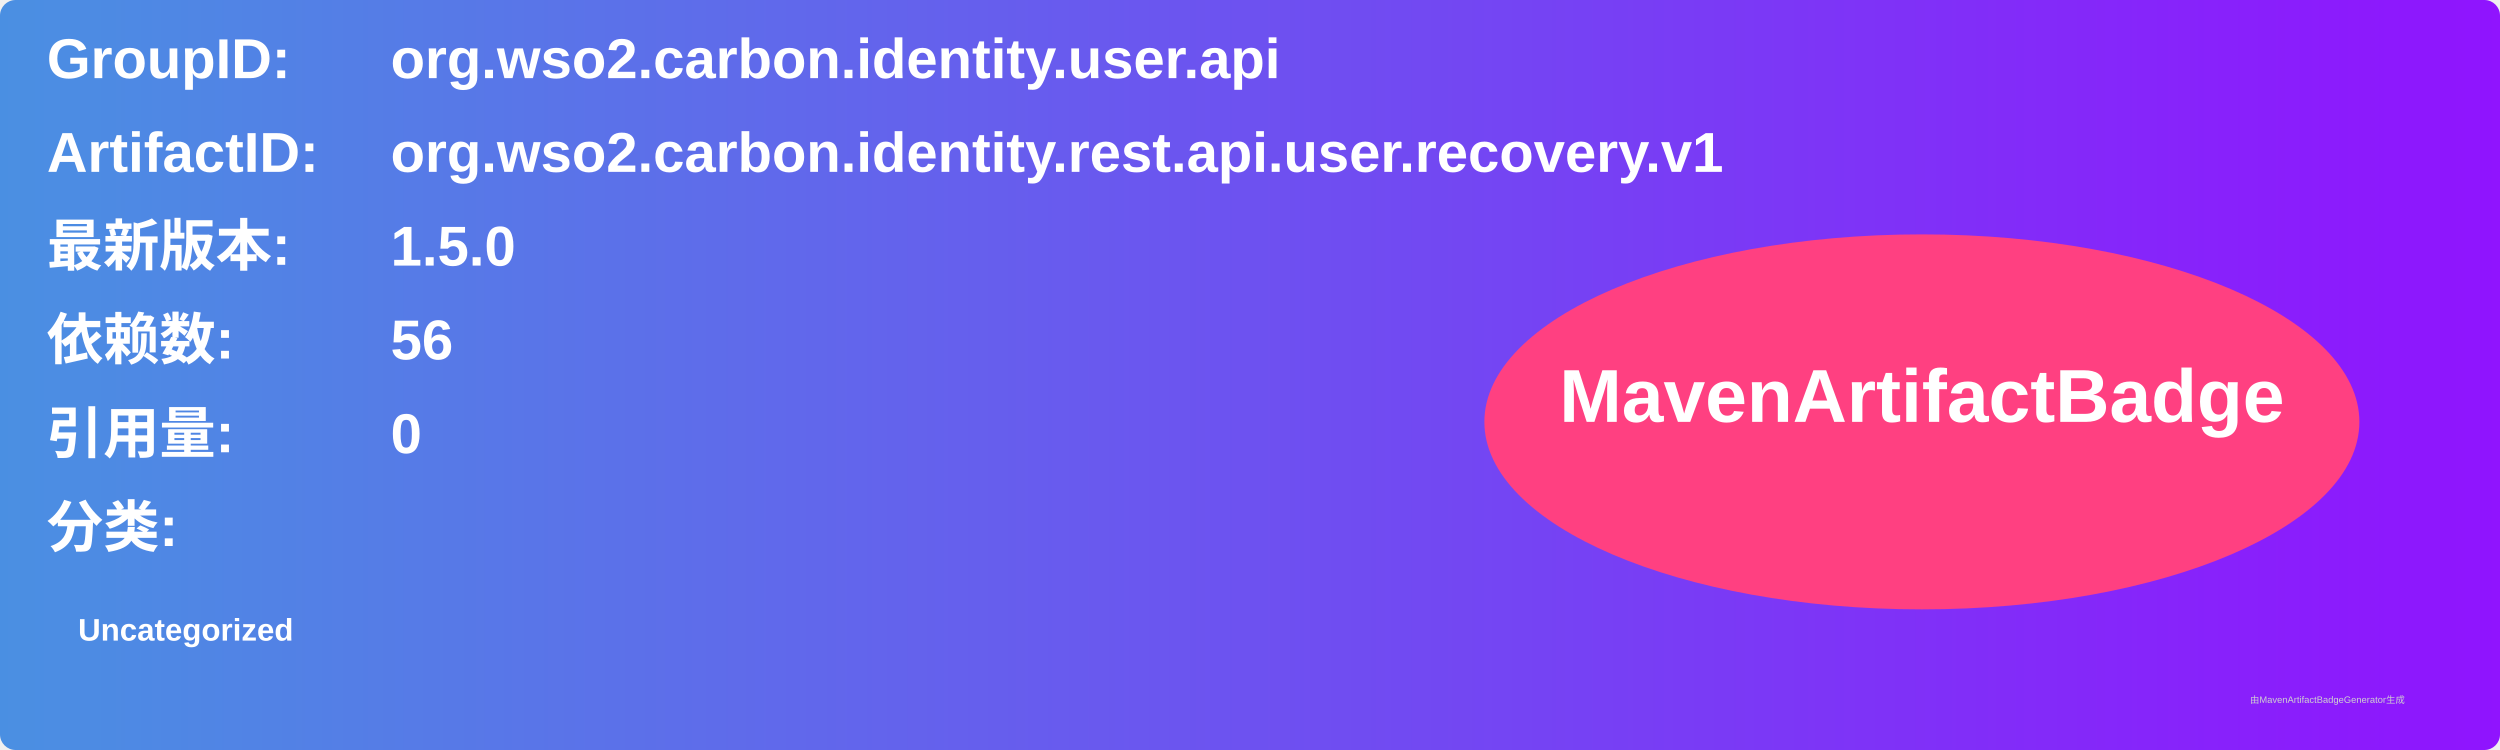
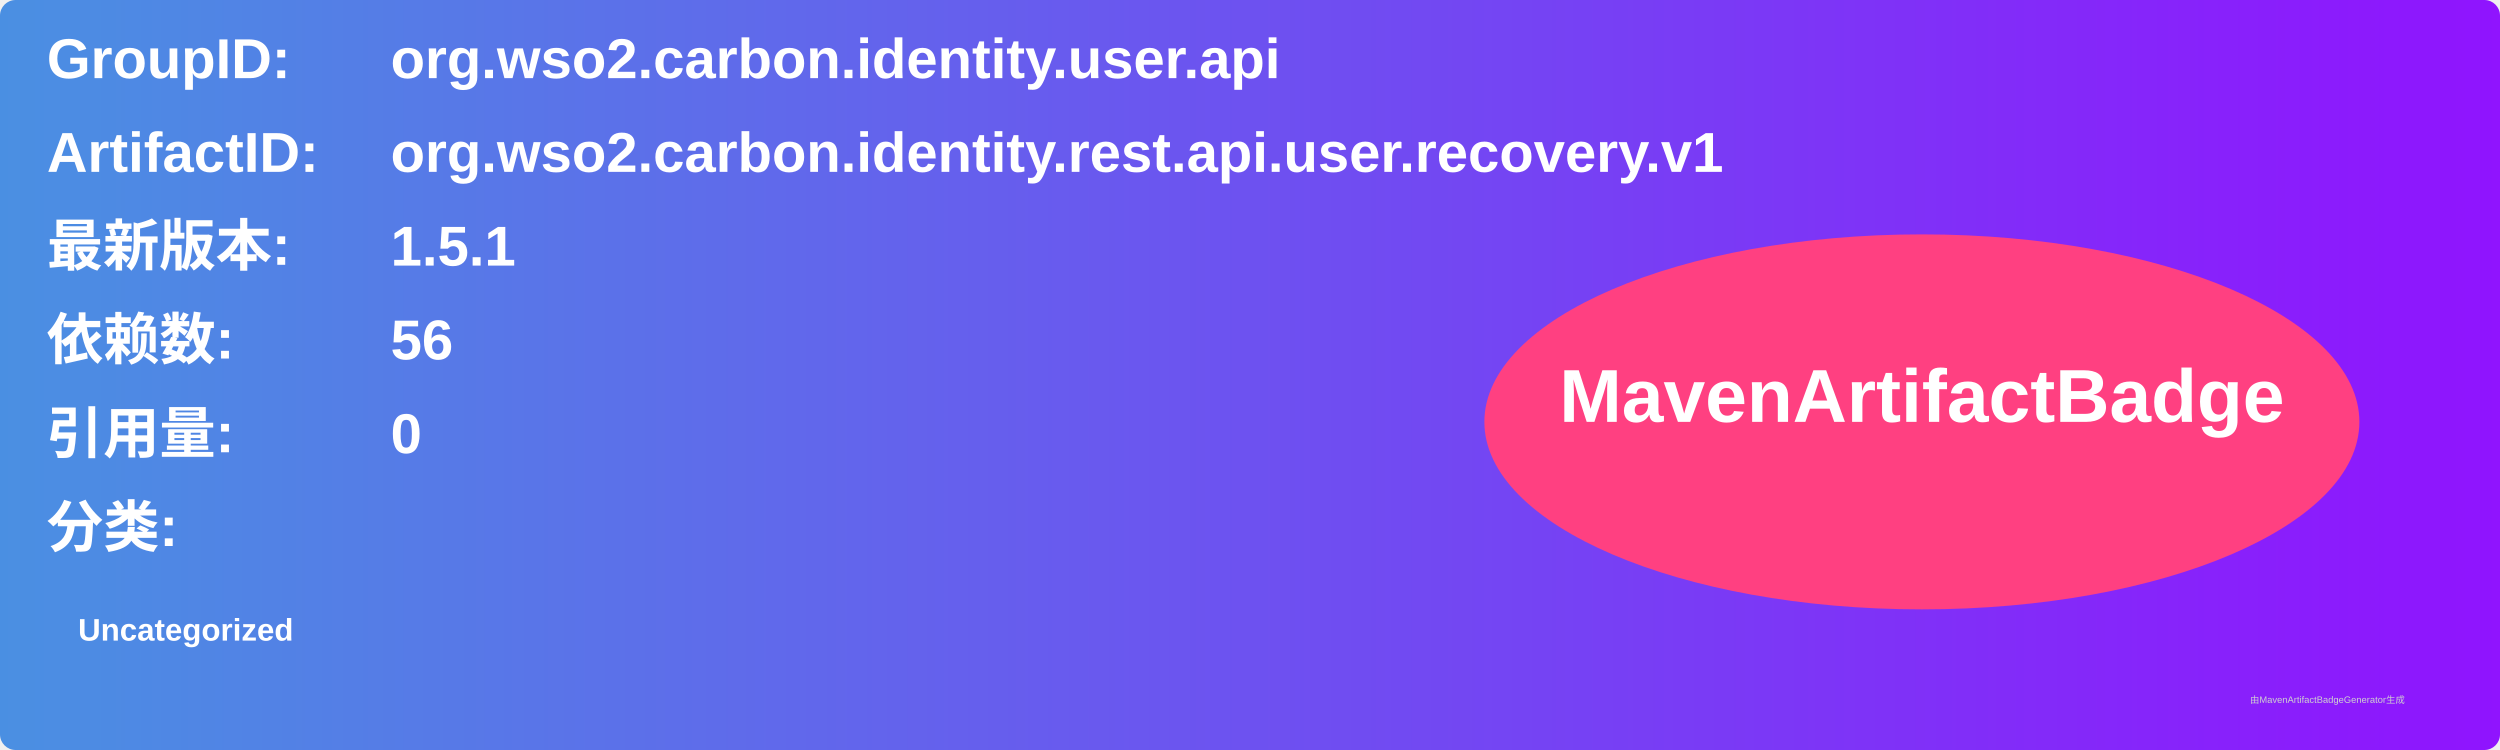
<svg xmlns="http://www.w3.org/2000/svg" width="800" height="240" viewBox="0 0 800 240">
  <linearGradient id="grad" x1="0%" y1="0%" x2="100%" y2="0%">
    <stop offset="0%" stop-color="#4a90e2" />
    <stop offset="100%" stop-color="#9013fe" />
  </linearGradient>
  <rect width="100%" height="100%" rx="5" ry="5" fill="url(#grad)" />
  <g transform="translate(15, 15)">
    <text x="0" y="10" font-family="Arial" font-size="18" fill="white" font-weight="bold" width="260">GroupID:</text>
    <text x="110" y="10" font-family="Arial" font-size="18" fill="white" font-weight="bold" width="460">org.wso2.carbon.identity.user.api</text>
    <text x="0" y="40" font-family="Arial" font-size="18" fill="white" font-weight="bold" width="260">ArtifactID:</text>
    <text x="110" y="40" font-family="Arial" font-size="18" fill="white" font-weight="bold" width="460">org.wso2.carbon.identity.rest.api.user.recovery.v1</text>
    <text x="0" y="70" font-family="Arial" font-size="18" fill="white" font-weight="bold">最新版本:</text>
    <text x="110" y="70" font-family="Arial" font-size="18" fill="white" font-weight="bold">
-       <tspan font-weight="bold">1.5.0</tspan>
+       <tspan font-weight="bold">1.5.1</tspan>
    </text>
    <text x="0" y="100" font-family="Arial" font-size="18" fill="white" font-weight="bold">依赖数: </text>
    <text x="110" y="100" font-family="Arial" font-size="18" fill="white">
      <tspan font-weight="bold">56</tspan>
    </text>
    <text x="0" y="130" font-family="Arial" font-size="18" fill="white" font-weight="bold">引用量: </text>
    <text x="110" y="130" font-family="Arial" font-size="18" fill="white">
      <tspan font-weight="bold">0</tspan>
    </text>
    <text x="0" y="160" font-family="Arial" font-size="18" fill="white" font-weight="bold">分类:</text>
    <text x="10" y="190" font-family="Arial" font-size="10" fill="white">
      <tspan font-weight="bold">Uncategorized</tspan>
    </text>
    <ellipse cx="600" cy="120" rx="140" ry="60" fill="#ff4081" />
    <text x="600" y="120" text-anchor="middle" font-family="Arial" font-size="24" fill="white" font-weight="bold">MavenArtifactBadge</text>
  </g>
  <text x="720" y="225" font-family="Arial" font-size="3" fill="#d0d0d0">由MavenArtifactBadgeGenerator生成</text>
</svg>
